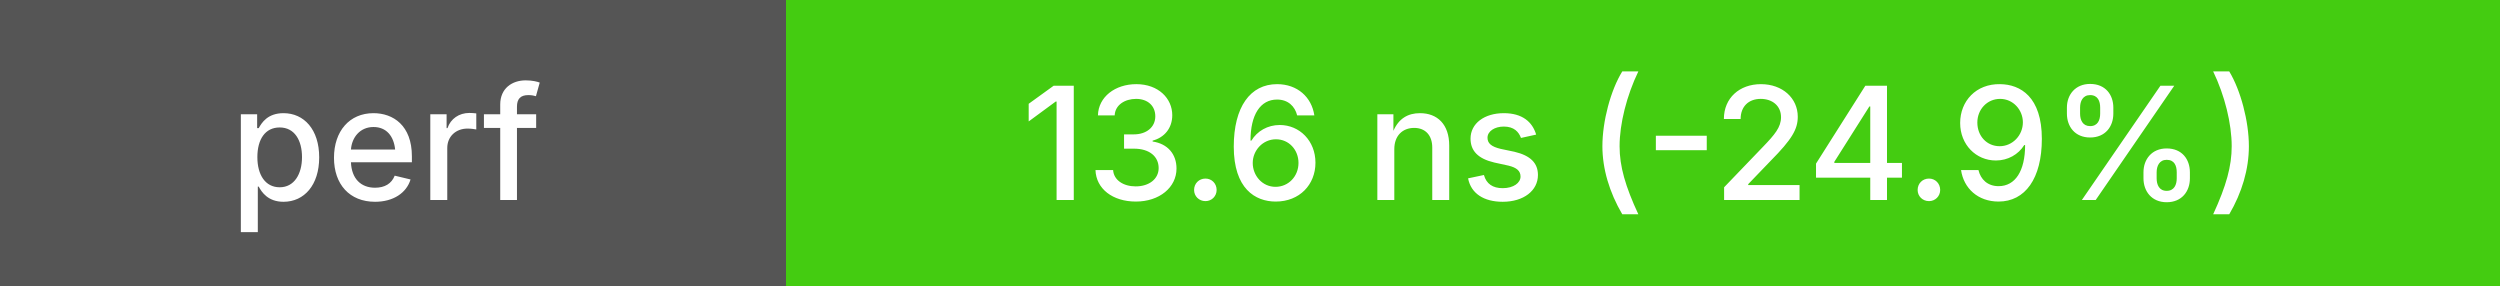
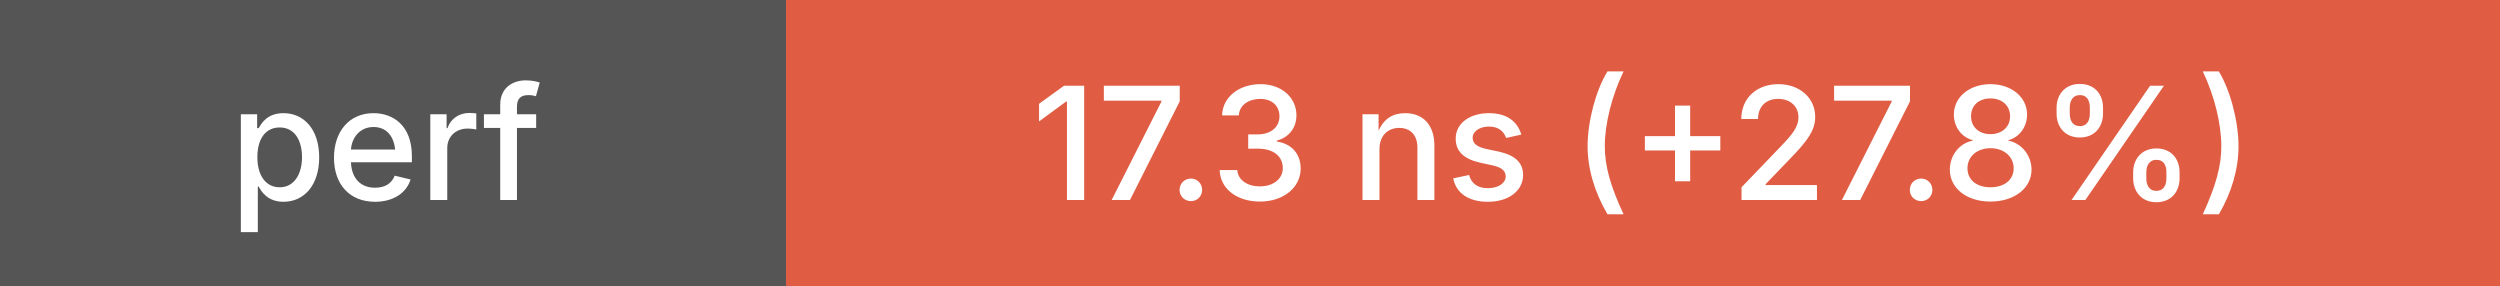
<svg xmlns="http://www.w3.org/2000/svg" height="20" width="175">
  <g shape-rendering="crispEdges">
    <rect width="55" height="20" fill="#555" />
-     <rect x="55" width="120" height="20" fill="#4c1" />
+     <rect x="55" width="120" height="20" fill="#e05d44" />
  </g>
  <g fill="#fff" font-family="system-ui, -apple-system, sans-serif" font-size="11">
    <text x="27" y="14" text-anchor="middle" font-weight="500">perf</text>
-     <text x="115" y="14" text-anchor="middle" font-weight="500">13.6 ns (-24.9%)</text>
+     <text x="115" y="14" text-anchor="middle" font-weight="500">17.3 ns (+27.8%)</text>
  </g>
</svg>
